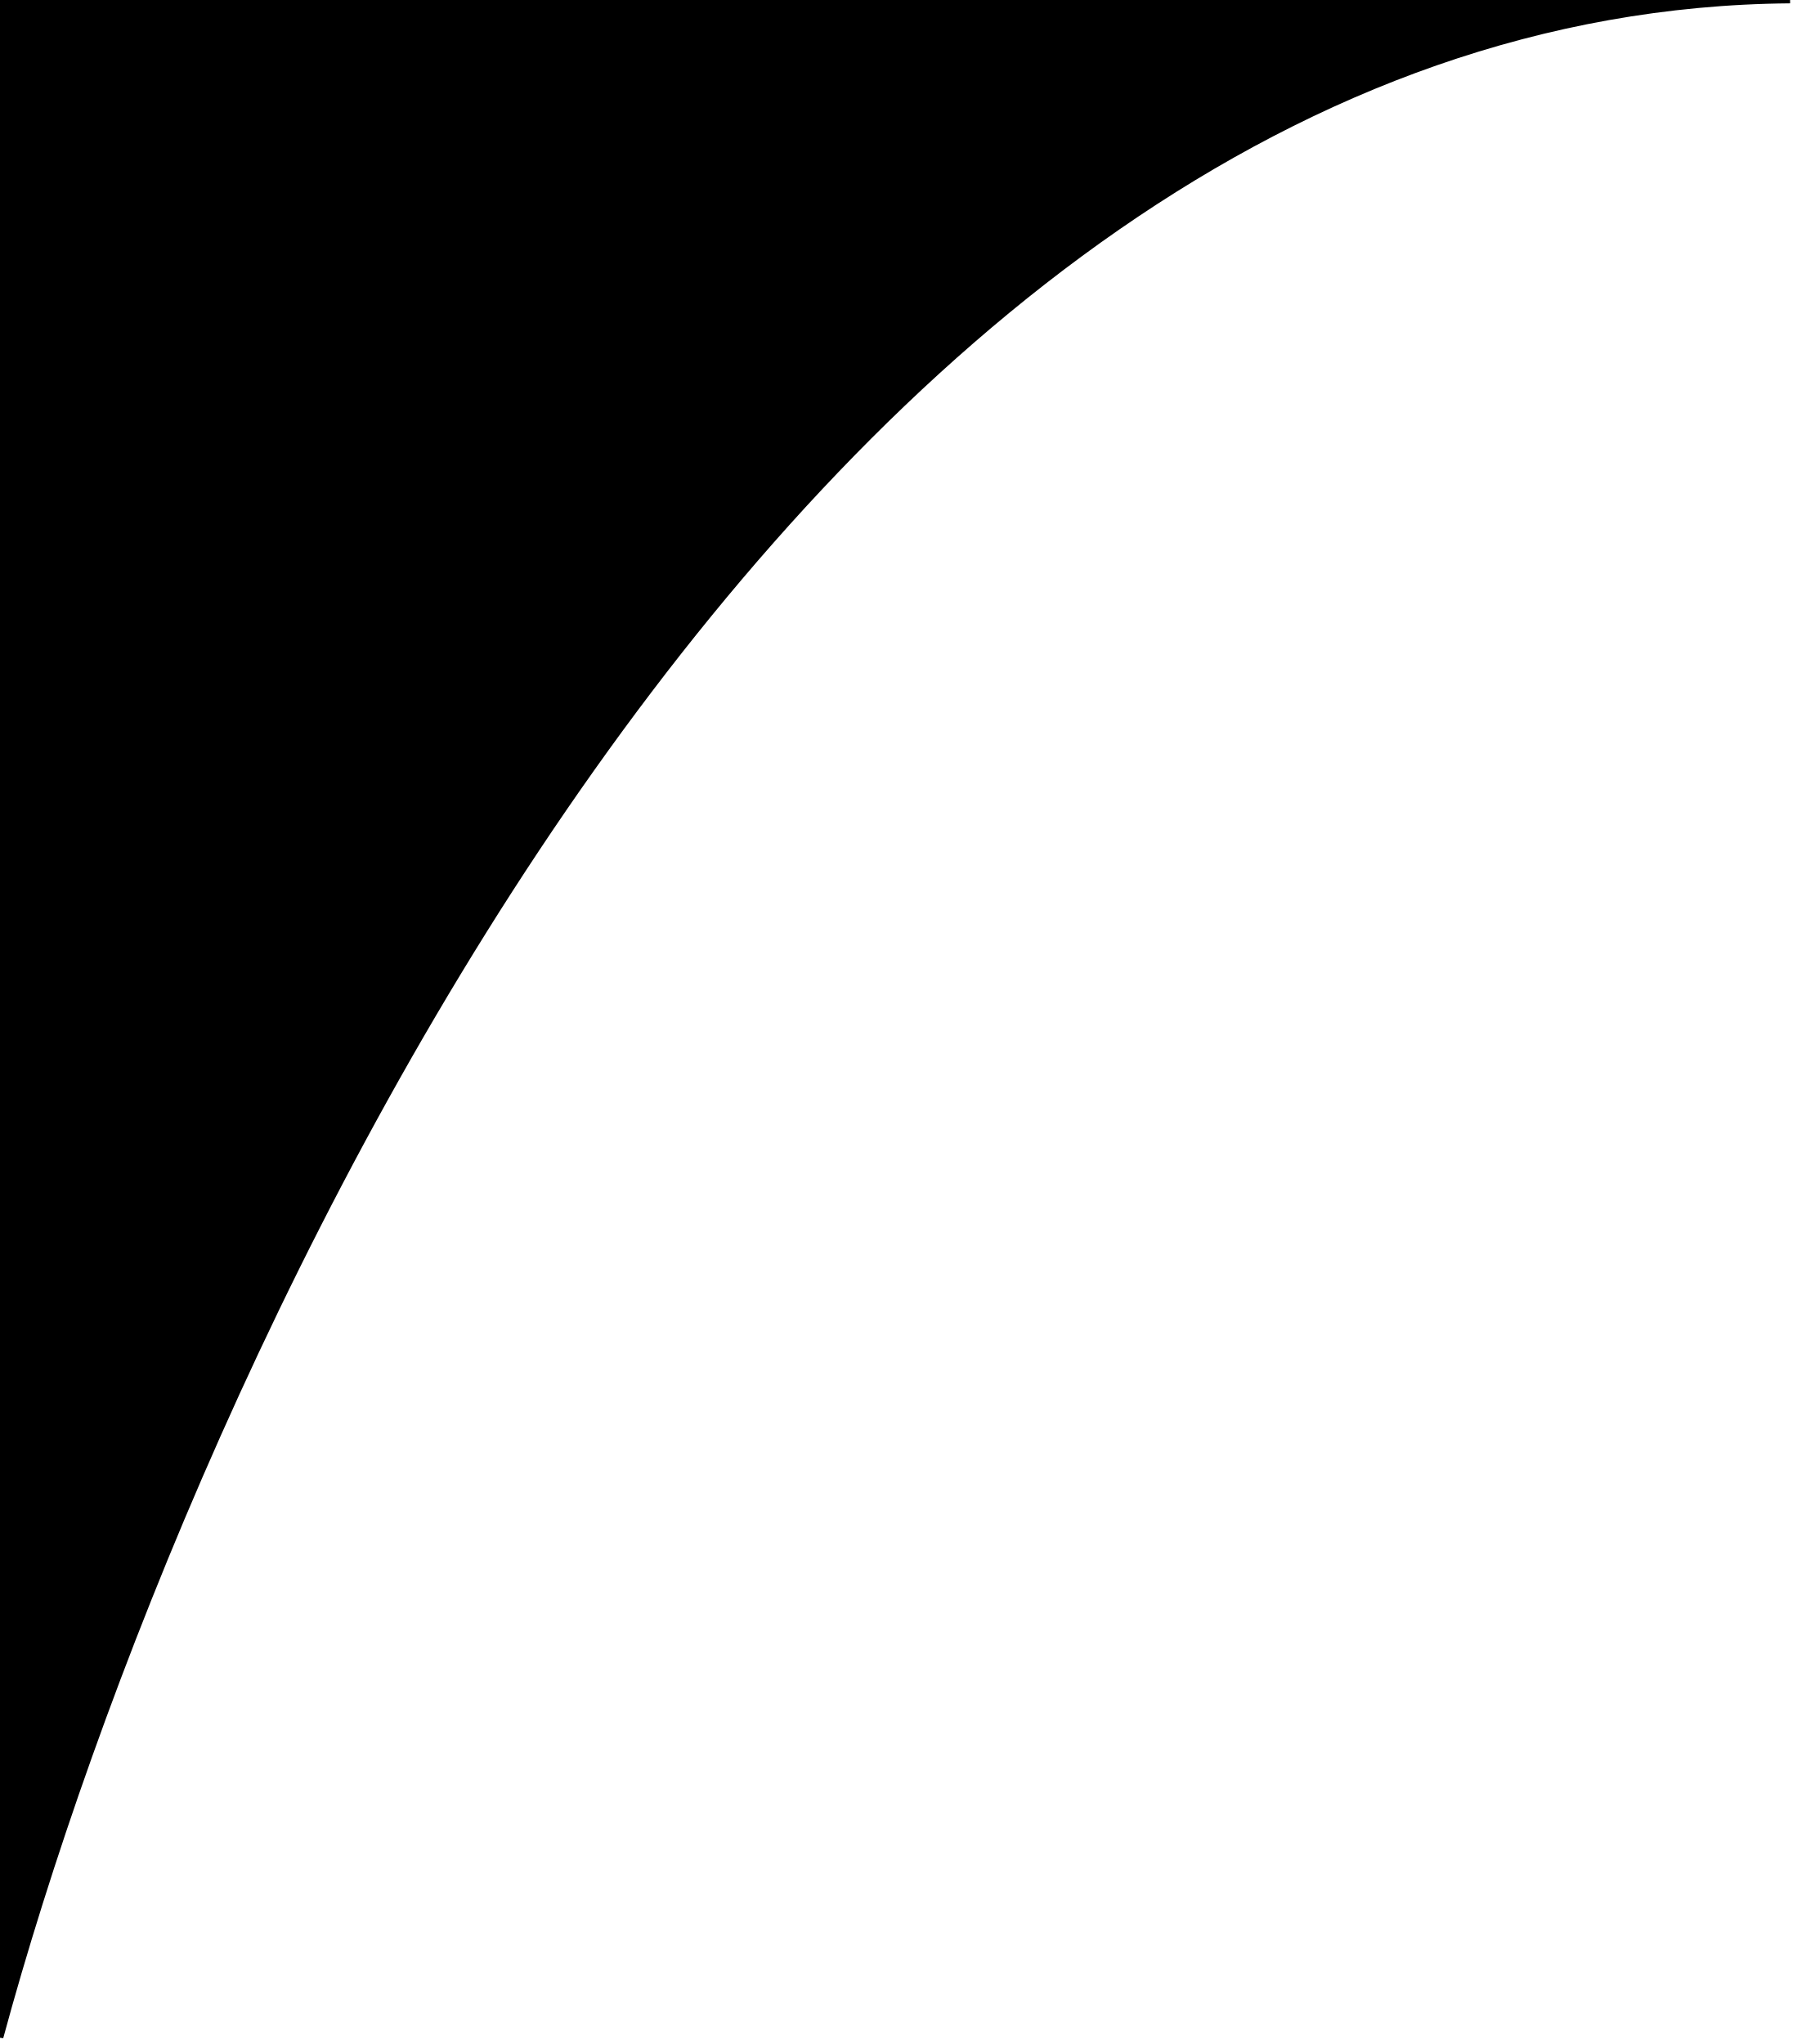
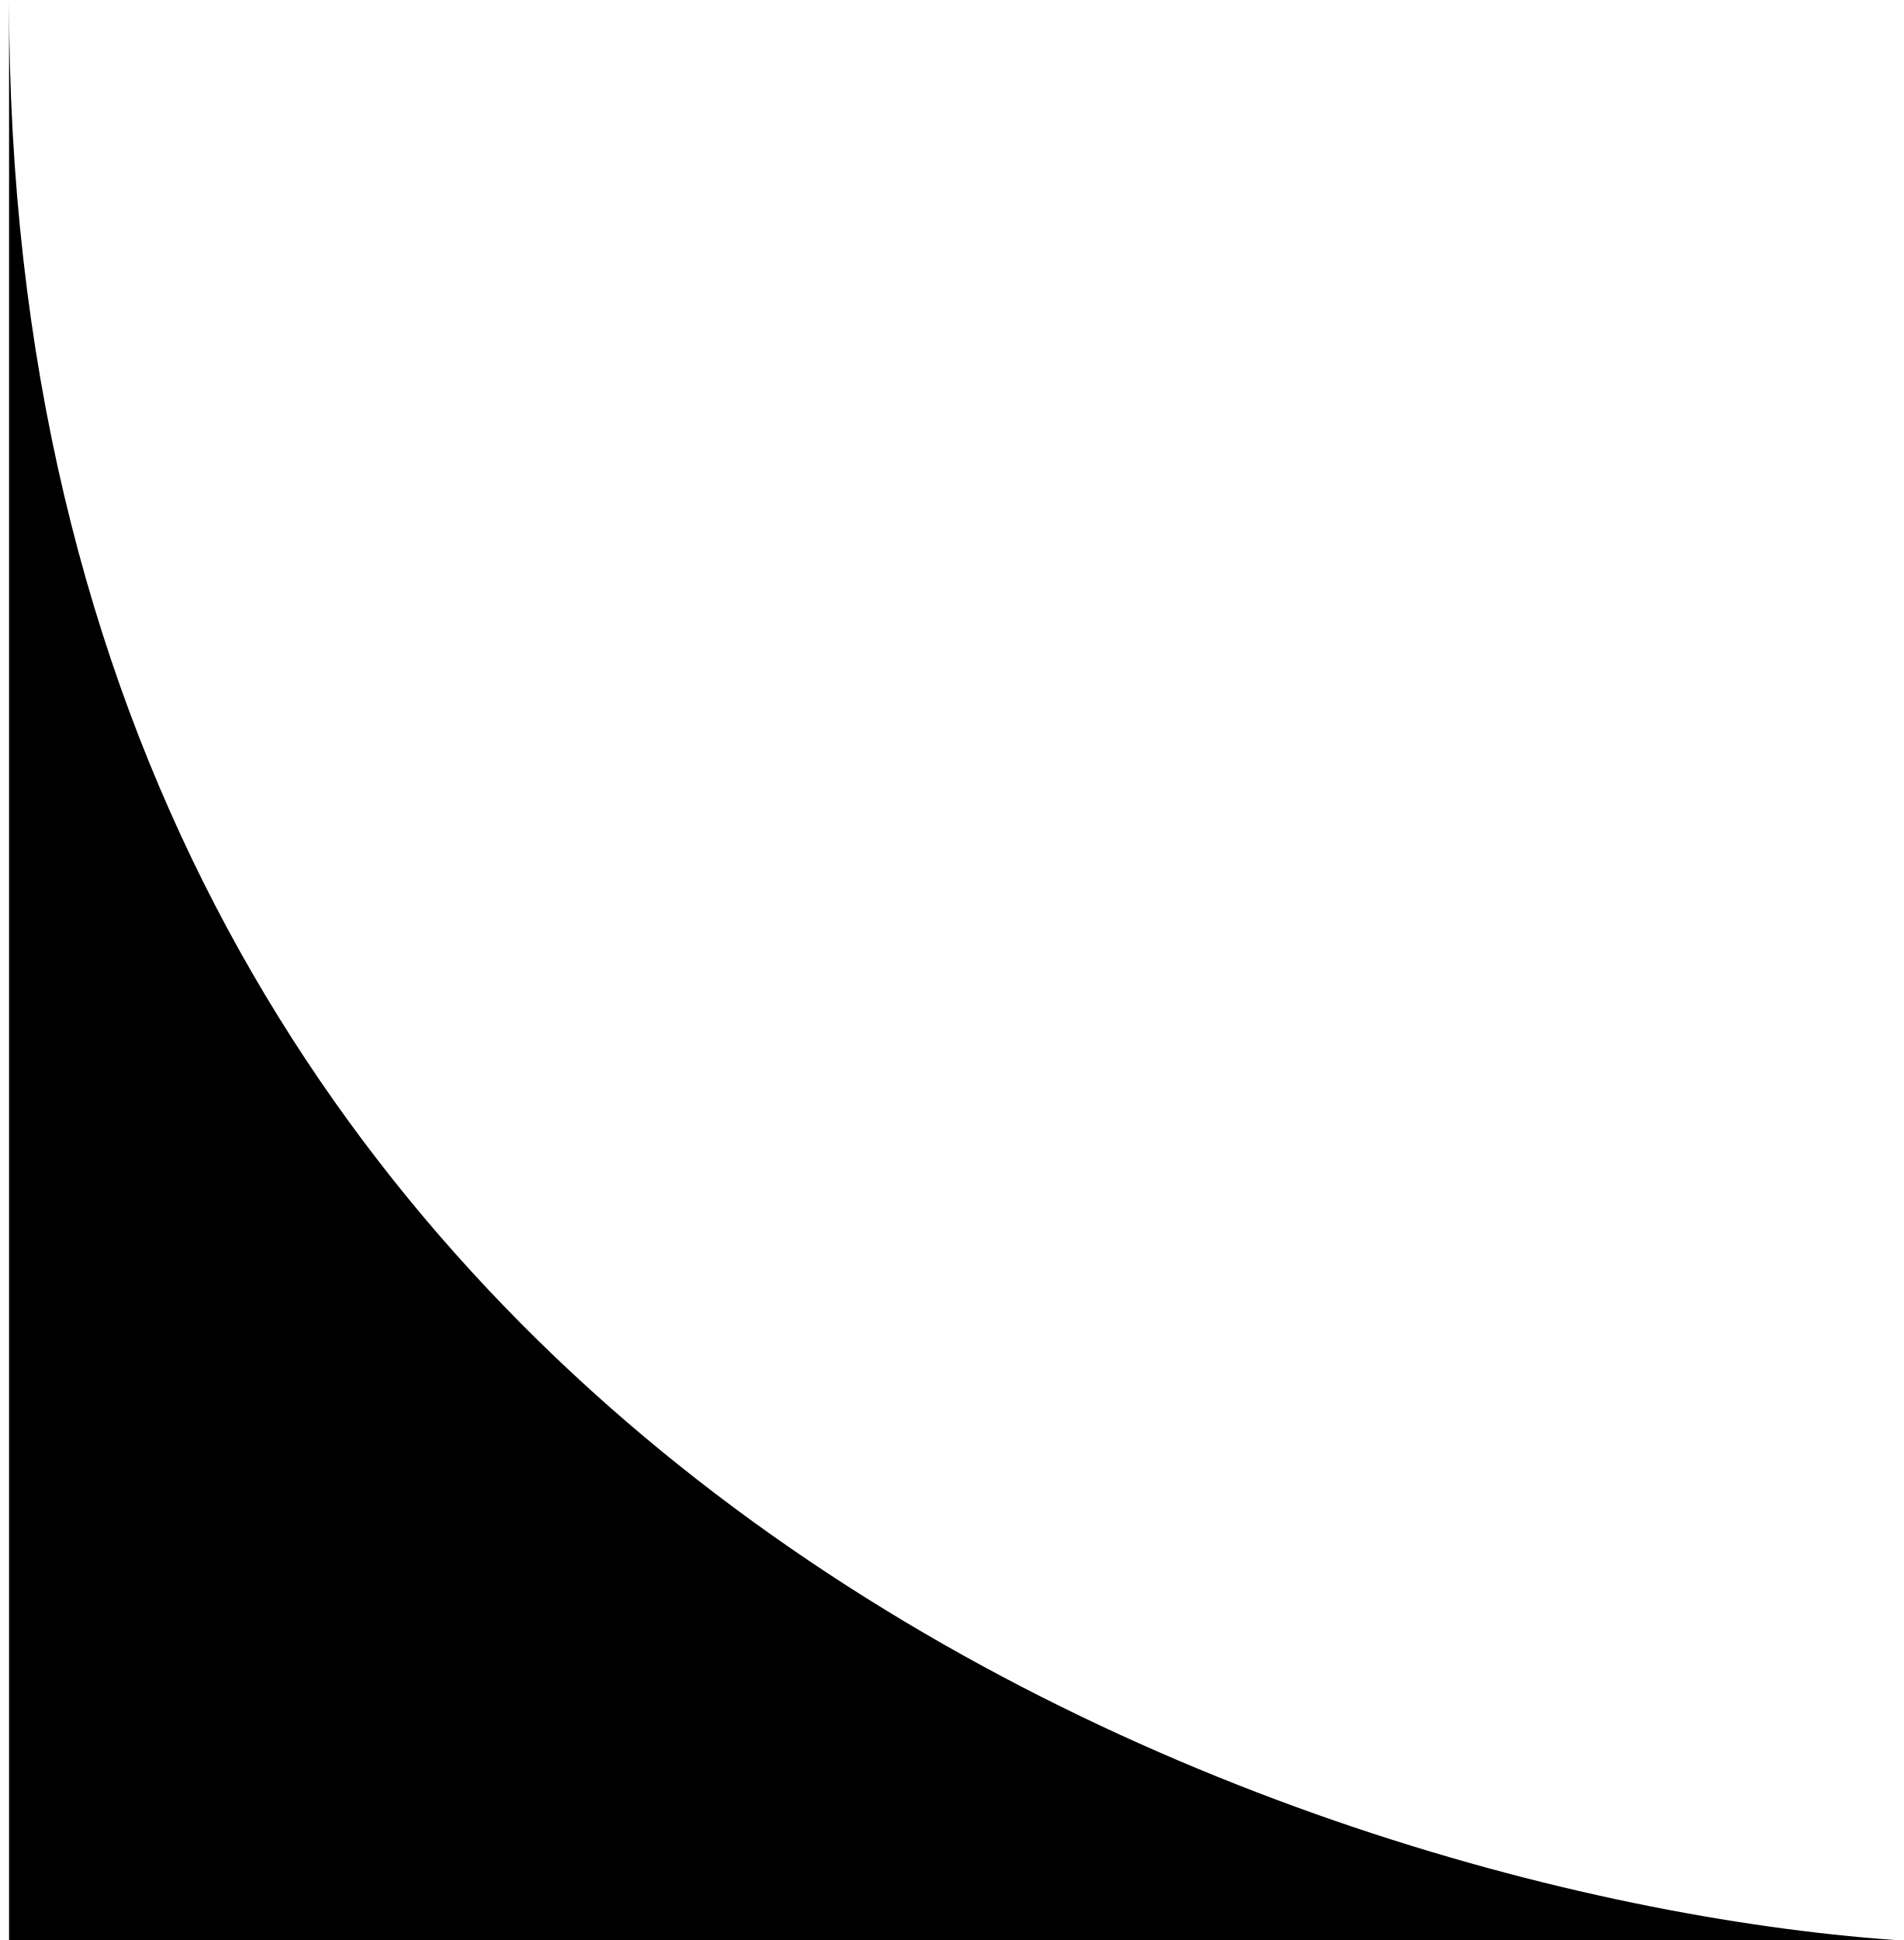
- <svg xmlns="http://www.w3.org/2000/svg" width="269" height="306" viewBox="0 0 269 306" fill="none">
-   <path d="M268 0C119.386 1.232 27.411 203.847 0 305V0H268Z" fill="black" stroke="black" />
+ <svg xmlns="http://www.w3.org/2000/svg" width="105" height="107" viewBox="0 0 105 107" fill="none">
+   <path d="M0.5 107V0C0.5 79.6 69.833 104.5 104.5 107H0.5Z" fill="black" />
</svg>
